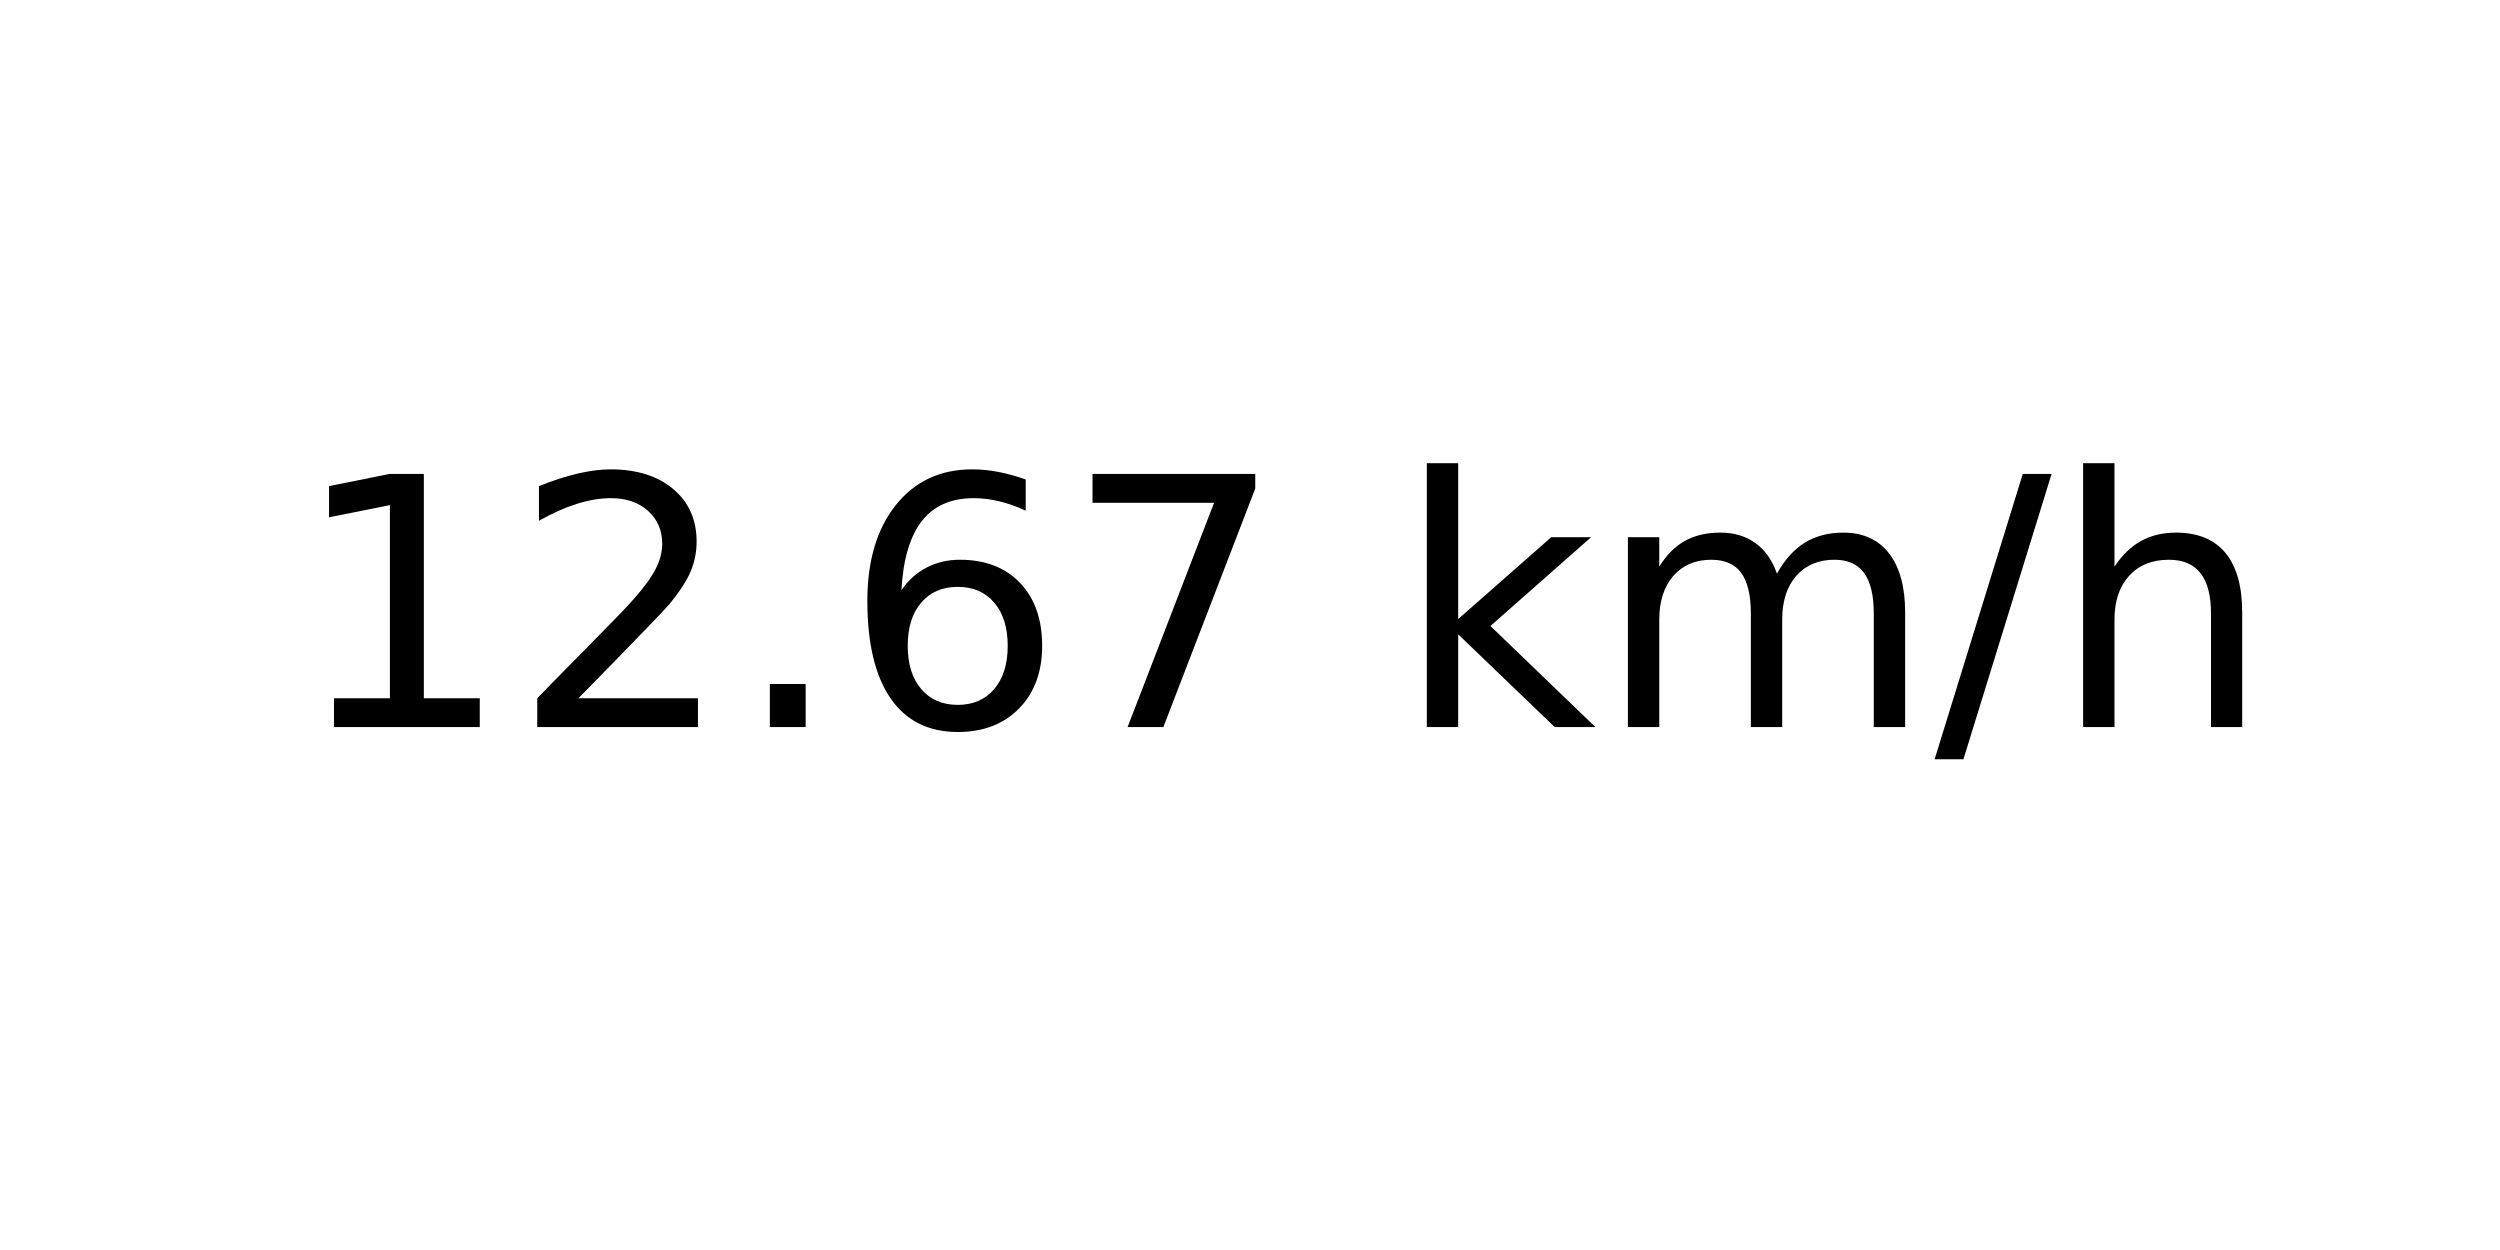
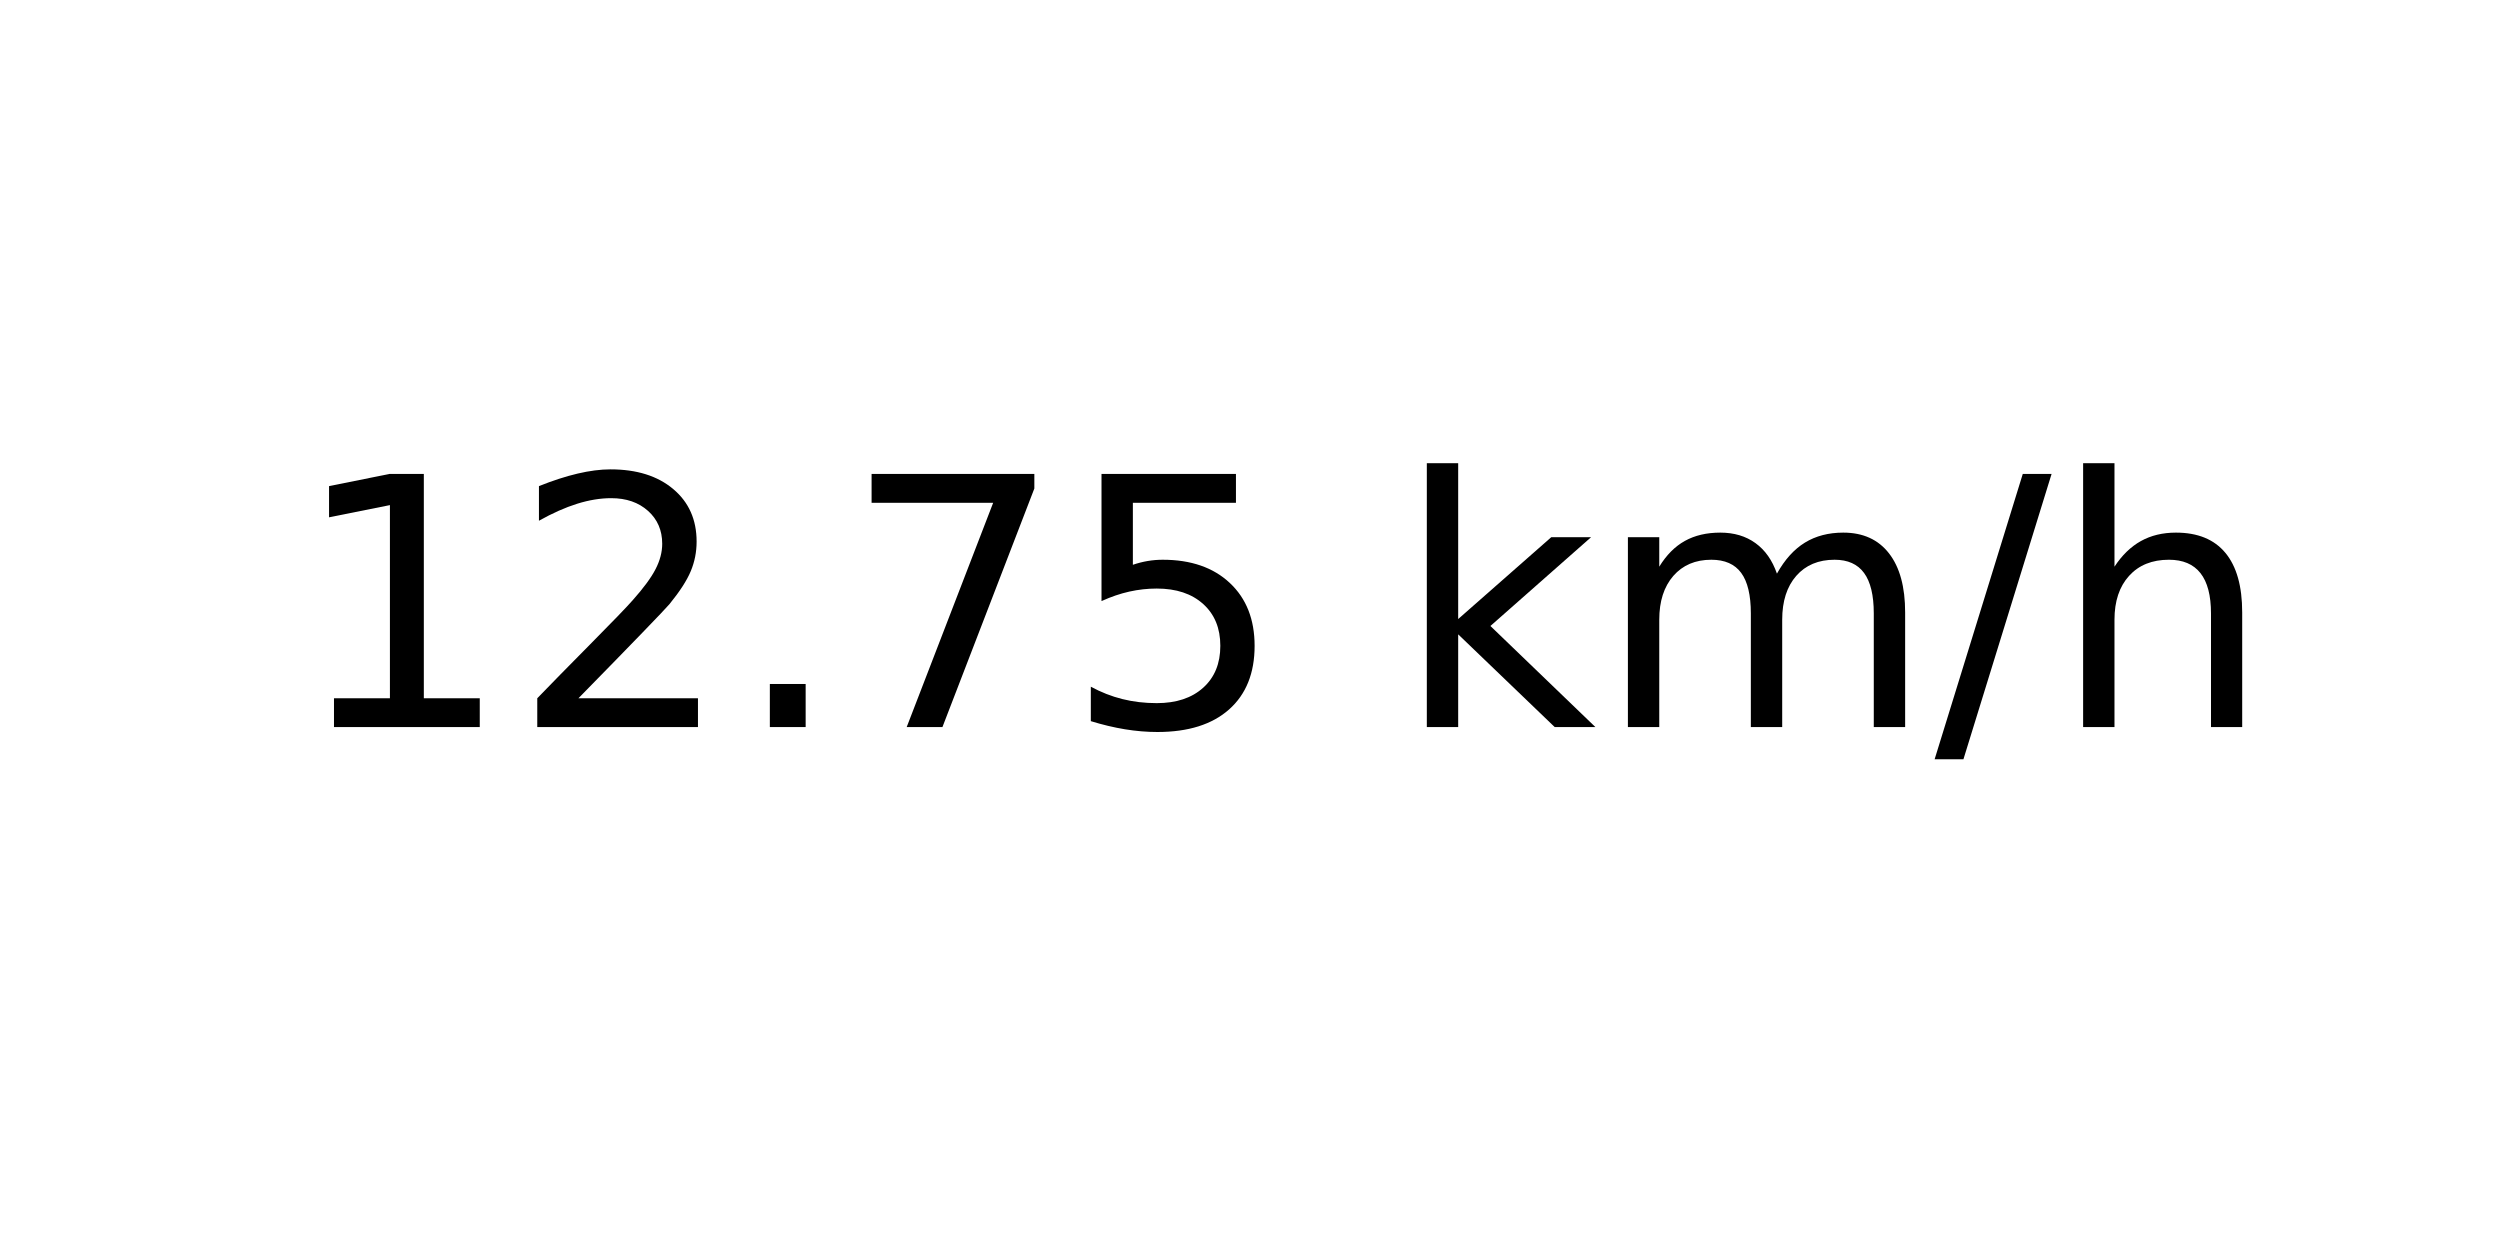
<svg xmlns="http://www.w3.org/2000/svg" xmlns:xlink="http://www.w3.org/1999/xlink" width="72pt" height="36pt" viewBox="0 0 72 36" version="1.1">
  <defs>
    <style type="text/css">*{stroke-linejoin: round; stroke-linecap: butt}</style>
  </defs>
  <g id="figure_1">
    <g id="axes_1">
      <g id="text_1">
        <g transform="translate(8.378125 20.93937) scale(0.1 -0.1)">
          <defs>
            <path id="DejaVuSans-31" d="M 794 531  L 1825 531  L 1825 4091  L 703 3866  L 703 4441  L 1819 4666  L 2450 4666  L 2450 531  L 3481 531  L 3481 0  L 794 0  L 794 531  z " transform="scale(0.015625)" />
            <path id="DejaVuSans-32" d="M 1228 531  L 3431 531  L 3431 0  L 469 0  L 469 531  Q 828 903 1448 1529  Q 2069 2156 2228 2338  Q 2531 2678 2651 2914  Q 2772 3150 2772 3378  Q 2772 3750 2511 3984  Q 2250 4219 1831 4219  Q 1534 4219 1204 4116  Q 875 4013 500 3803  L 500 4441  Q 881 4594 1212 4672  Q 1544 4750 1819 4750  Q 2544 4750 2975 4387  Q 3406 4025 3406 3419  Q 3406 3131 3298 2873  Q 3191 2616 2906 2266  Q 2828 2175 2409 1742  Q 1991 1309 1228 531  z " transform="scale(0.015625)" />
            <path id="DejaVuSans-2e" d="M 684 794  L 1344 794  L 1344 0  L 684 0  L 684 794  z " transform="scale(0.015625)" />
-             <path id="DejaVuSans-36" d="M 2113 2584  Q 1688 2584 1439 2293  Q 1191 2003 1191 1497  Q 1191 994 1439 701  Q 1688 409 2113 409  Q 2538 409 2786 701  Q 3034 994 3034 1497  Q 3034 2003 2786 2293  Q 2538 2584 2113 2584  z M 3366 4563  L 3366 3988  Q 3128 4100 2886 4159  Q 2644 4219 2406 4219  Q 1781 4219 1451 3797  Q 1122 3375 1075 2522  Q 1259 2794 1537 2939  Q 1816 3084 2150 3084  Q 2853 3084 3261 2657  Q 3669 2231 3669 1497  Q 3669 778 3244 343  Q 2819 -91 2113 -91  Q 1303 -91 875 529  Q 447 1150 447 2328  Q 447 3434 972 4092  Q 1497 4750 2381 4750  Q 2619 4750 2861 4703  Q 3103 4656 3366 4563  z " transform="scale(0.015625)" />
            <path id="DejaVuSans-37" d="M 525 4666  L 3525 4666  L 3525 4397  L 1831 0  L 1172 0  L 2766 4134  L 525 4134  L 525 4666  z " transform="scale(0.015625)" />
+             <path id="DejaVuSans-35" d="M 691 4666  L 3169 4666  L 3169 4134  L 1269 4134  L 1269 2991  Q 1406 3038 1543 3061  Q 1681 3084 1819 3084  Q 2600 3084 3056 2656  Q 3513 2228 3513 1497  Q 3513 744 3044 326  Q 2575 -91 1722 -91  Q 1428 -91 1123 -41  Q 819 9 494 109  L 494 744  Q 775 591 1075 516  Q 1375 441 1709 441  Q 2250 441 2565 725  Q 2881 1009 2881 1497  Q 2881 1984 2565 2268  Q 2250 2553 1709 2553  Q 1456 2553 1204 2497  Q 953 2441 691 2322  L 691 4666  z " transform="scale(0.015625)" />
            <path id="DejaVuSans-20" transform="scale(0.015625)" />
            <path id="DejaVuSans-6b" d="M 581 4863  L 1159 4863  L 1159 1991  L 2875 3500  L 3609 3500  L 1753 1863  L 3688 0  L 2938 0  L 1159 1709  L 1159 0  L 581 0  L 581 4863  z " transform="scale(0.015625)" />
            <path id="DejaVuSans-6d" d="M 3328 2828  Q 3544 3216 3844 3400  Q 4144 3584 4550 3584  Q 5097 3584 5394 3201  Q 5691 2819 5691 2113  L 5691 0  L 5113 0  L 5113 2094  Q 5113 2597 4934 2840  Q 4756 3084 4391 3084  Q 3944 3084 3684 2787  Q 3425 2491 3425 1978  L 3425 0  L 2847 0  L 2847 2094  Q 2847 2600 2669 2842  Q 2491 3084 2119 3084  Q 1678 3084 1418 2786  Q 1159 2488 1159 1978  L 1159 0  L 581 0  L 581 3500  L 1159 3500  L 1159 2956  Q 1356 3278 1631 3431  Q 1906 3584 2284 3584  Q 2666 3584 2933 3390  Q 3200 3197 3328 2828  z " transform="scale(0.015625)" />
            <path id="DejaVuSans-2f" d="M 1625 4666  L 2156 4666  L 531 -594  L 0 -594  L 1625 4666  z " transform="scale(0.015625)" />
            <path id="DejaVuSans-68" d="M 3513 2113  L 3513 0  L 2938 0  L 2938 2094  Q 2938 2591 2744 2837  Q 2550 3084 2163 3084  Q 1697 3084 1428 2787  Q 1159 2491 1159 1978  L 1159 0  L 581 0  L 581 4863  L 1159 4863  L 1159 2956  Q 1366 3272 1645 3428  Q 1925 3584 2291 3584  Q 2894 3584 3203 3211  Q 3513 2838 3513 2113  z " transform="scale(0.015625)" />
          </defs>
          <use xlink:href="#DejaVuSans-31" />
          <use xlink:href="#DejaVuSans-32" x="63.623" />
          <use xlink:href="#DejaVuSans-2e" x="127.246" />
-           <use xlink:href="#DejaVuSans-36" x="159.033" />
-           <use xlink:href="#DejaVuSans-37" x="222.656" />
+           <use xlink:href="#DejaVuSans-37" x="159.033" />
+           <use xlink:href="#DejaVuSans-35" x="222.656" />
          <use xlink:href="#DejaVuSans-20" x="286.279" />
          <use xlink:href="#DejaVuSans-6b" x="318.066" />
          <use xlink:href="#DejaVuSans-6d" x="375.977" />
          <use xlink:href="#DejaVuSans-2f" x="473.389" />
          <use xlink:href="#DejaVuSans-68" x="507.08" />
        </g>
      </g>
    </g>
  </g>
</svg>
